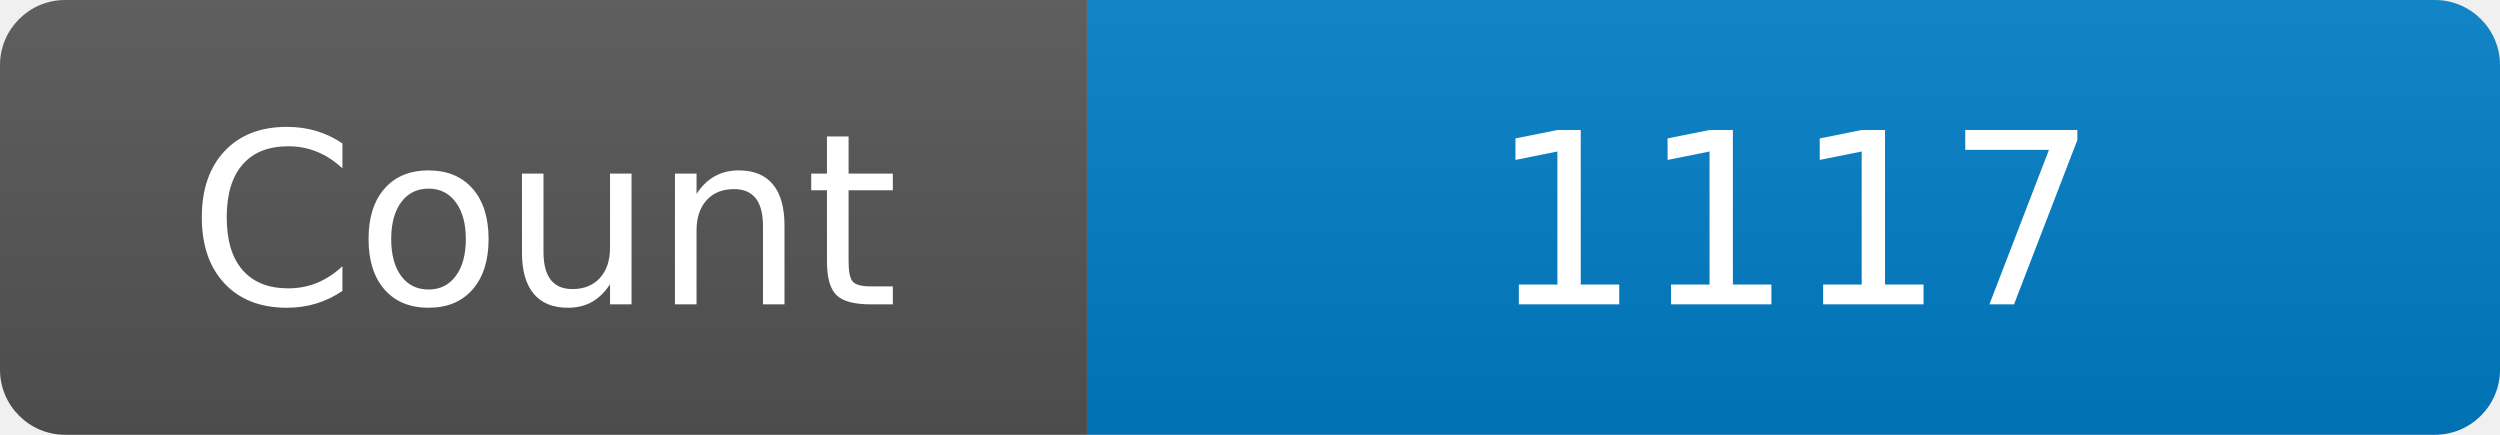
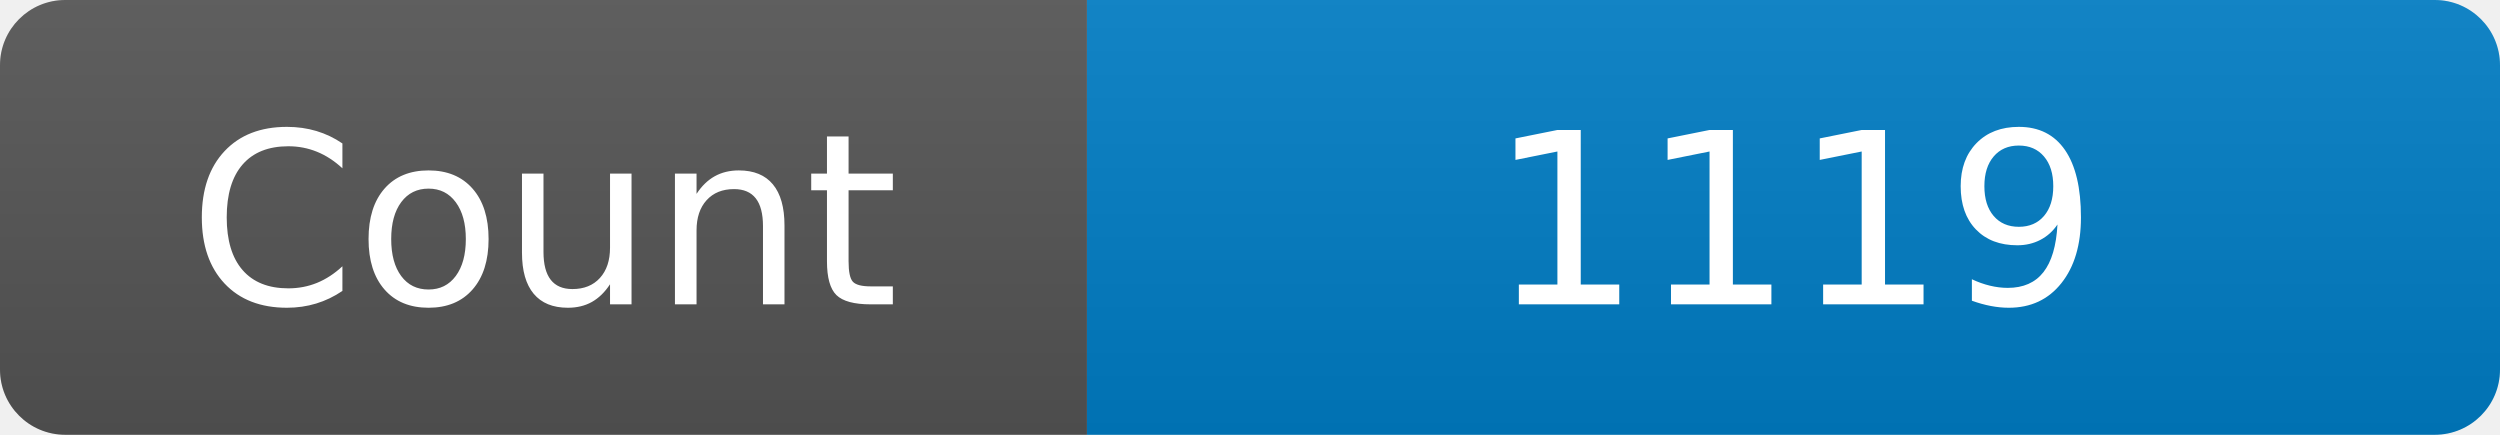
<svg xmlns="http://www.w3.org/2000/svg" width="115" height="20" role="img" aria-label="Maintained?: yes">
  <linearGradient id="s" x2="0" y2="100%">
    <stop offset="0" stop-color="#bbb" stop-opacity=".1" />
    <stop offset="1" stop-opacity=".1" />
  </linearGradient>
  <clipPath id="r">
    <rect width="115" height="20" rx="3" fill="#fff" />
  </clipPath>
  <g clip-path="url(#r)">
    <rect width="50" height="20" fill="#555" />
    <rect x="50" width="160" height="20" fill="#007ec6" />
    <rect width="115" height="20" fill="url(#s)" />
  </g>
  <g fill="#fff" text-anchor="middle" font-family="Verdana,Geneva,DejaVu Sans,sans-serif" font-size="110">
    <text x="250" y="140" transform="scale(.1)" fill="#fff">Count</text>
-     <text x="825" y="140" transform="scale(.1)" fill="#fff">1117</text>
+     <text x="825" y="140" transform="scale(.1)" fill="#fff">1119</text>
  </g>
</svg>
